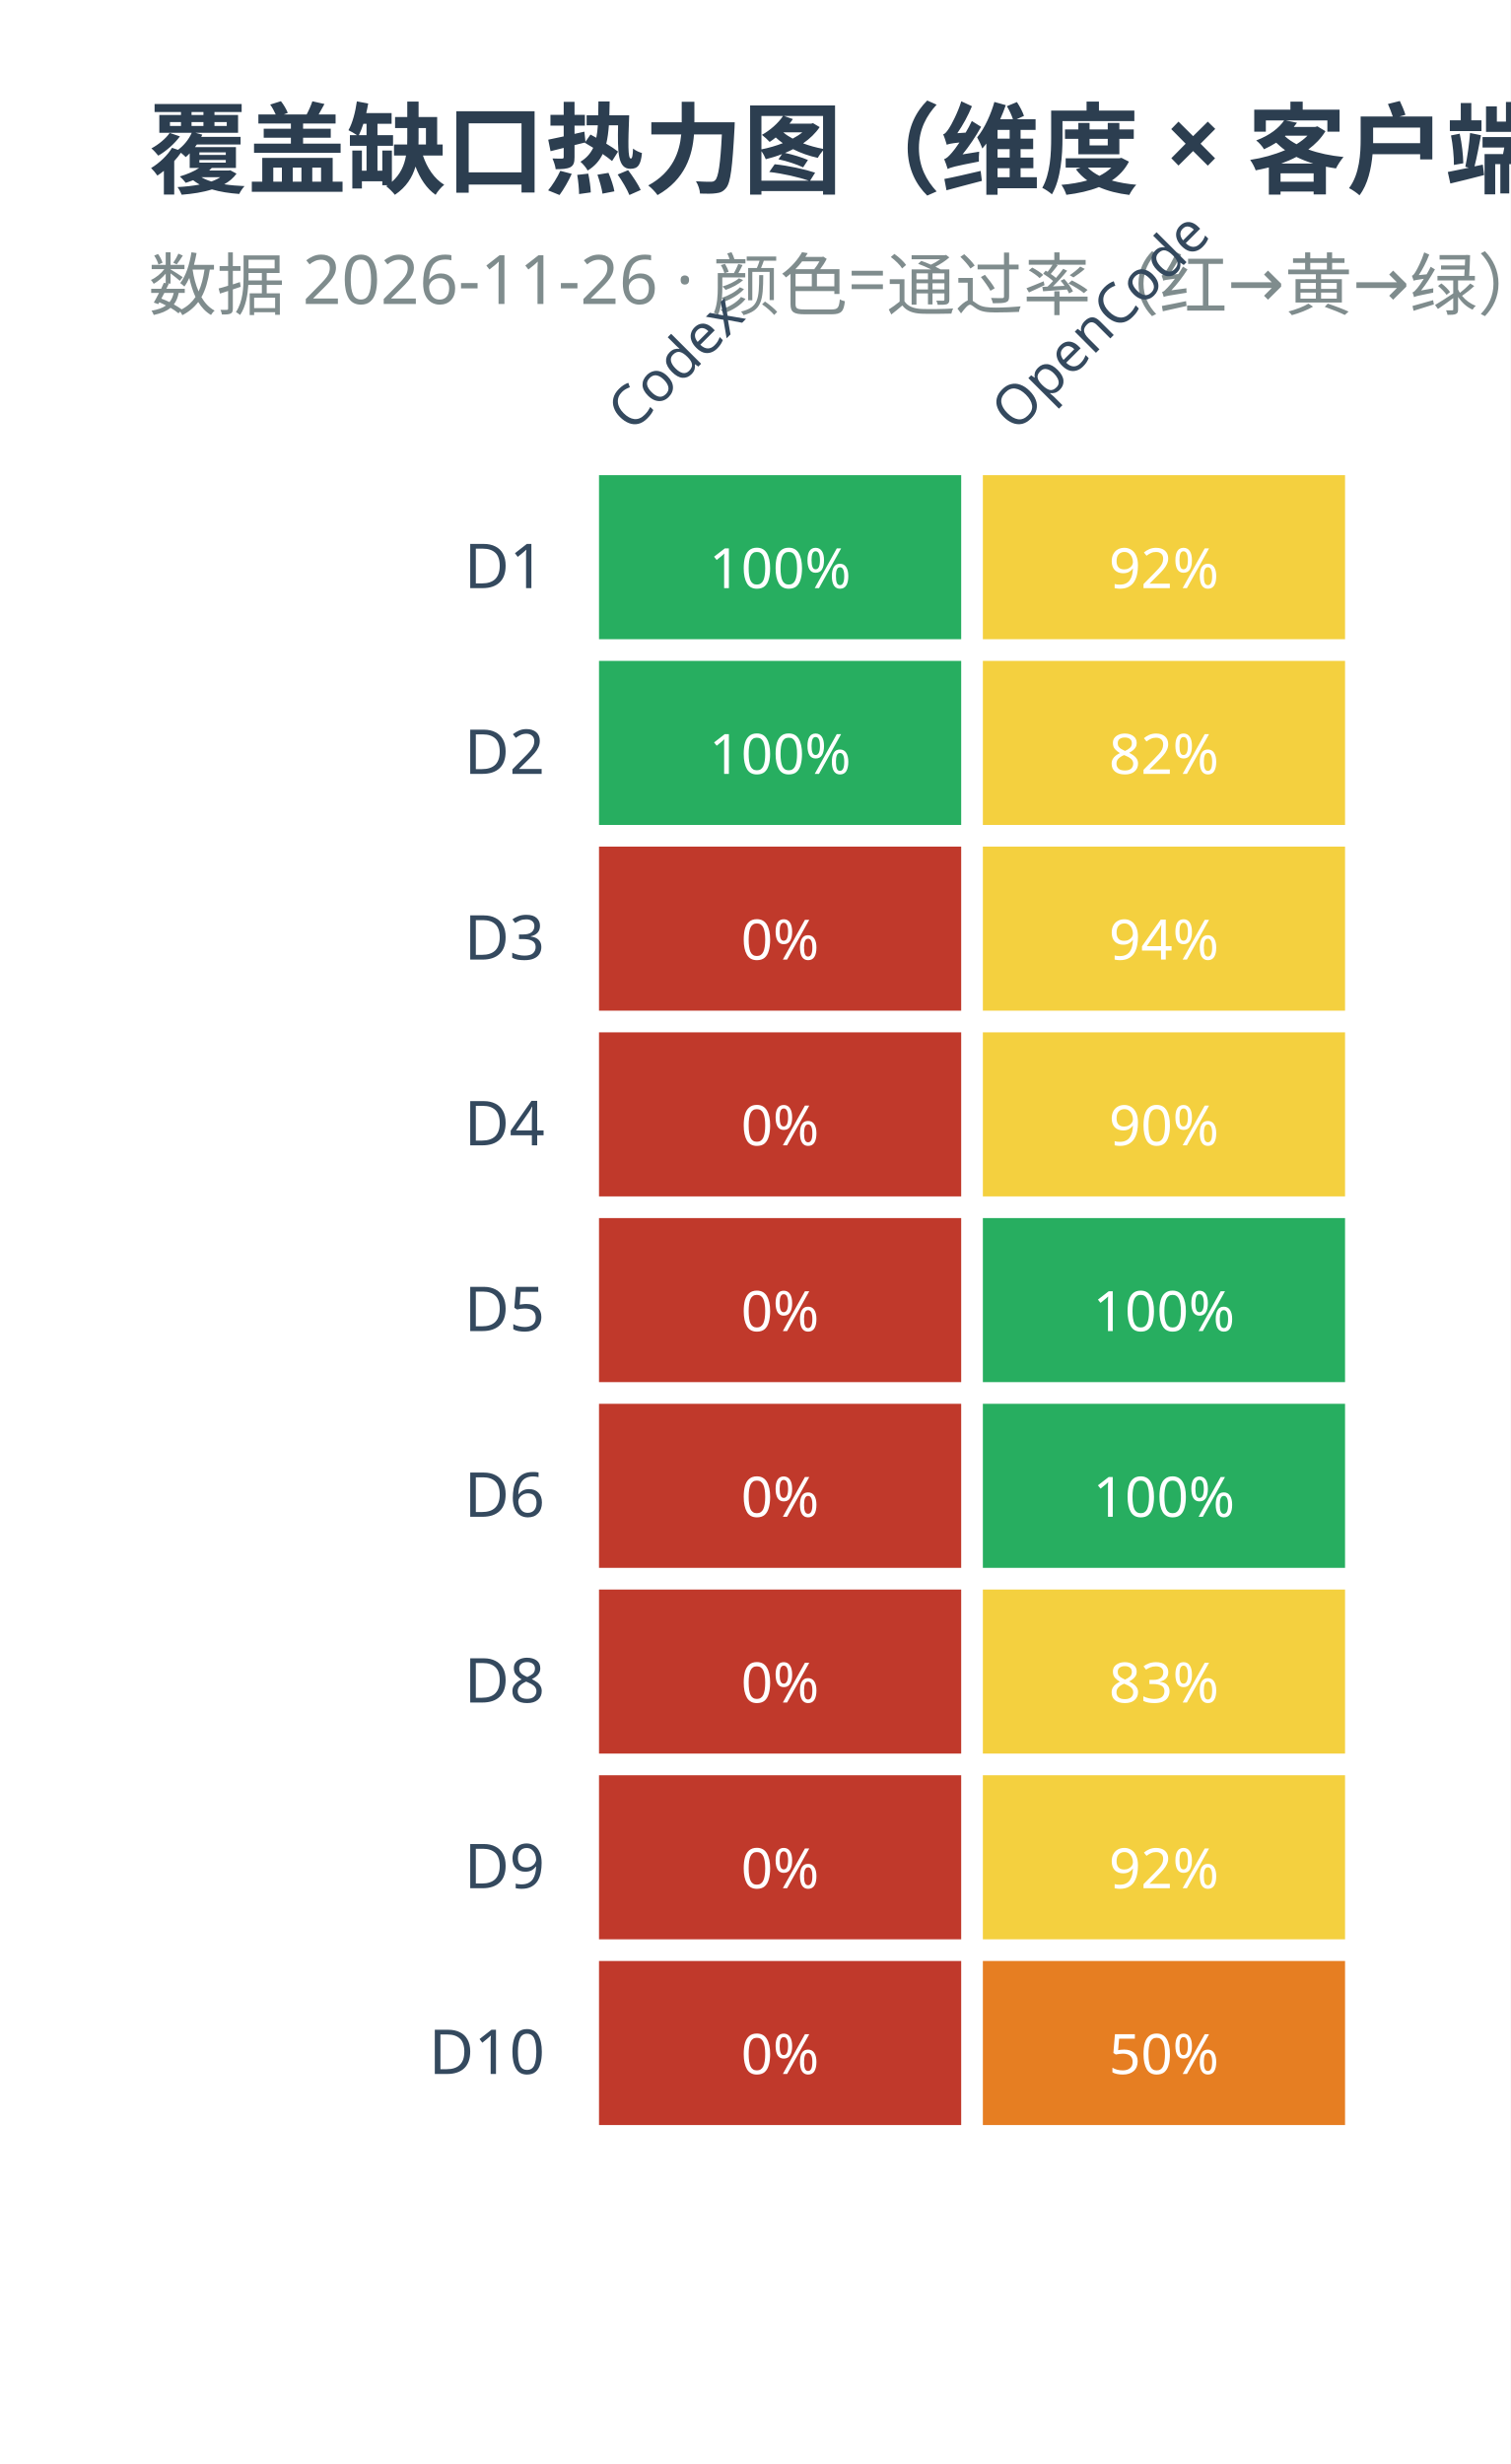
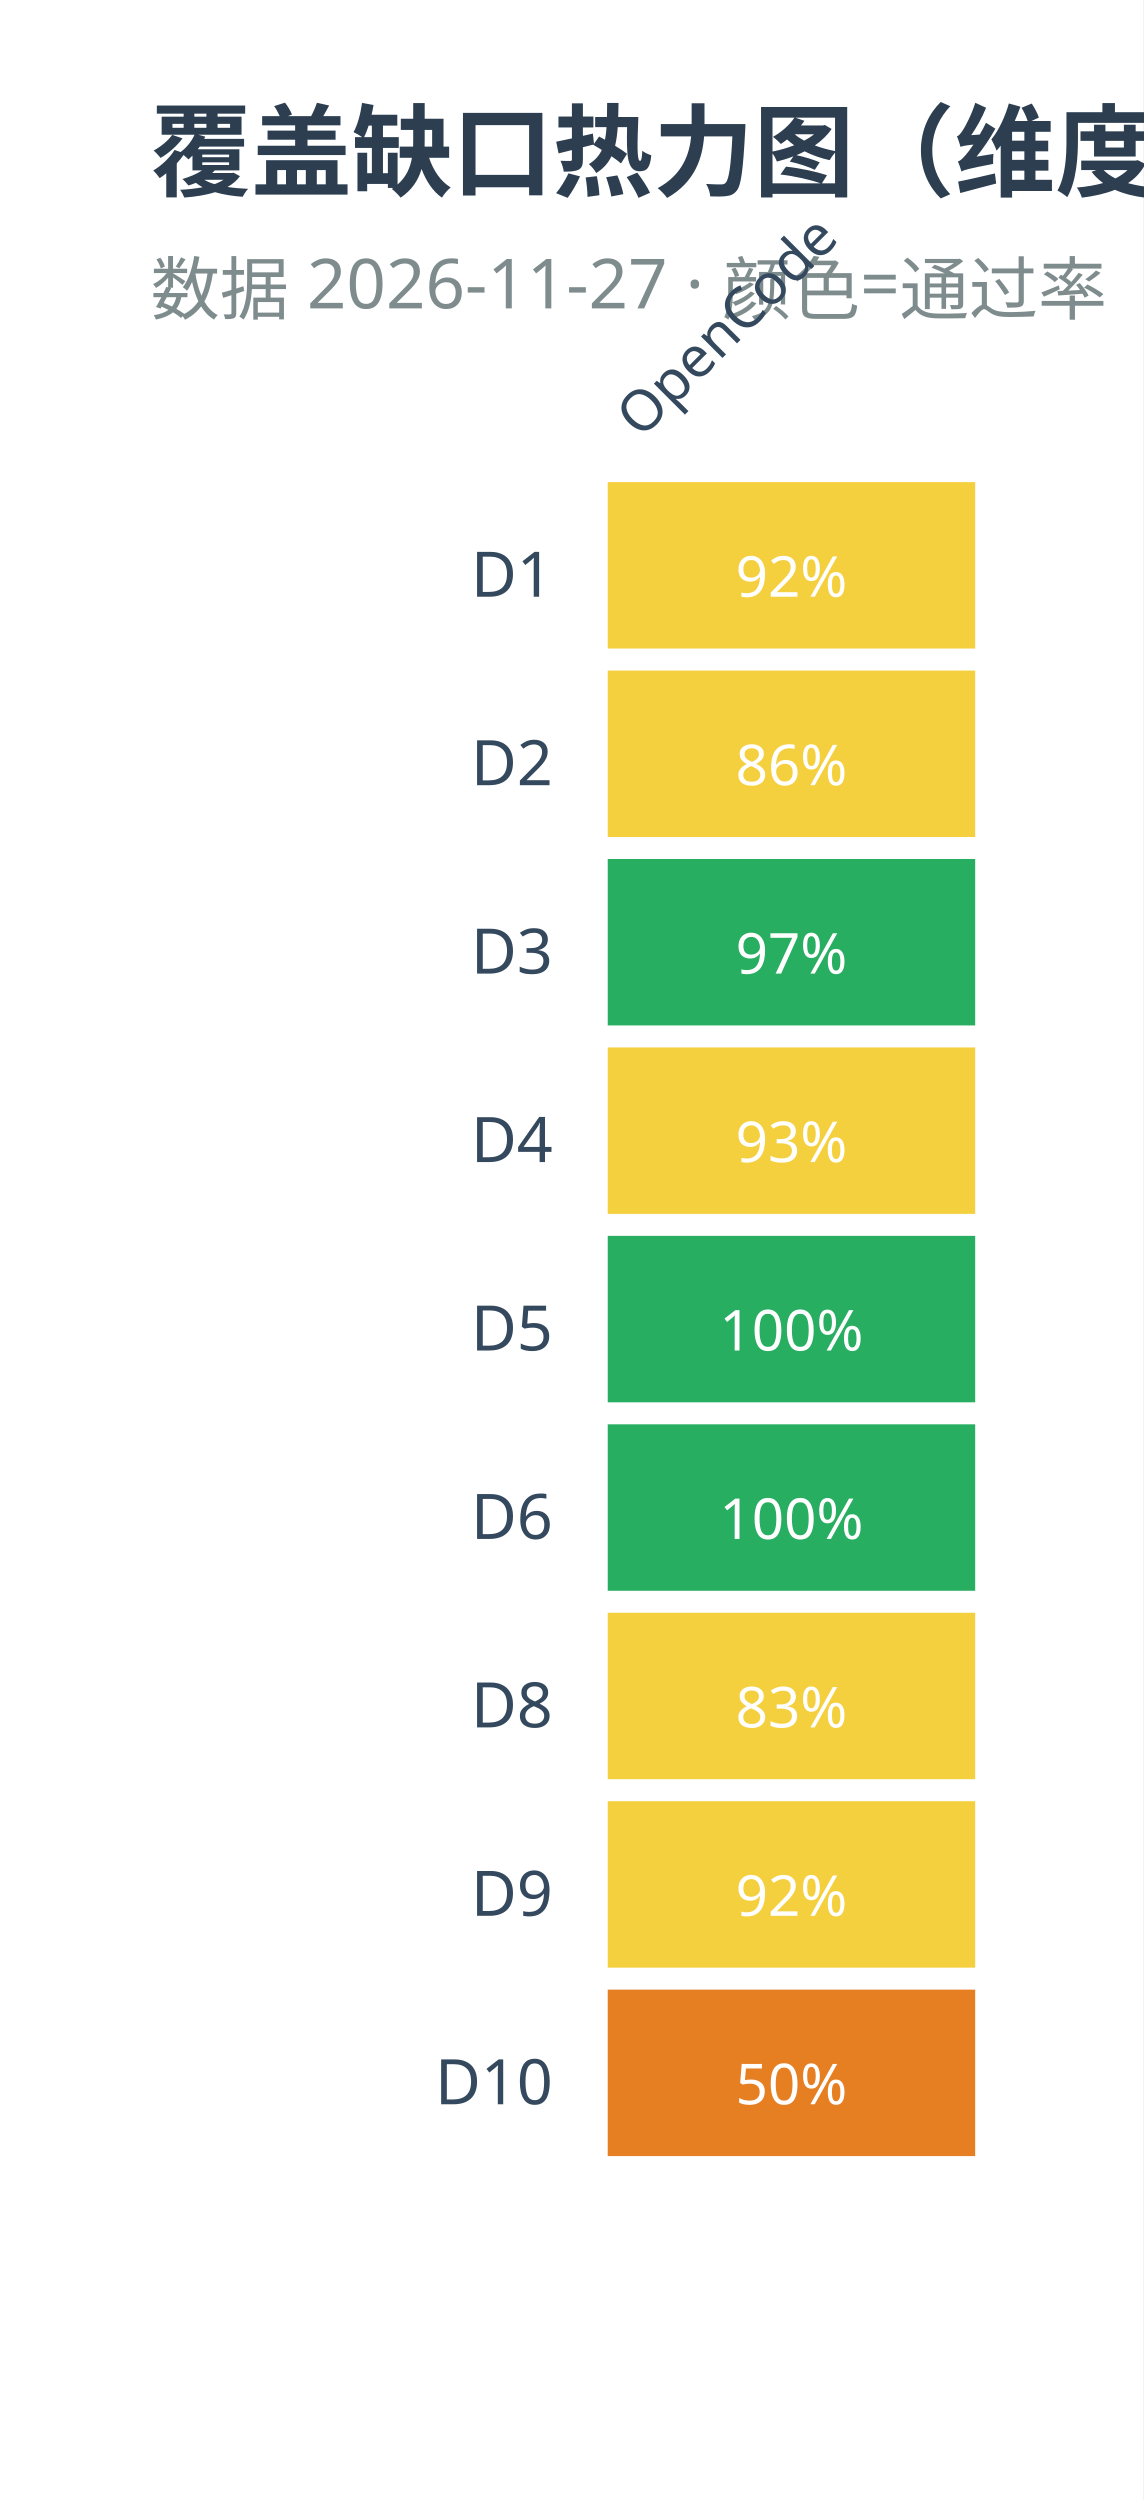
- <svg xmlns="http://www.w3.org/2000/svg" width="244" height="398" viewBox="0 0 244 398">
-   <rect width="244" height="398" fill="#ffffff" />
+ <svg xmlns="http://www.w3.org/2000/svg" width="182" height="398" viewBox="0 0 182 398">
+   <rect width="182" height="398" fill="#ffffff" />
  <text x="24" y="30" font-family="Microsoft YaHei,sans-serif" font-size="16" font-weight="bold" fill="#2c3e50">覆盖缺口热力图（维度 × 客户端）</text>
-   <text x="24" y="50" font-family="Microsoft YaHei,sans-serif" font-size="11" fill="#7f8c8d">数据 2026-11-26 · 颜色=通过率（红→黄→绿），灰=该端未覆盖</text>
-   <text x="102" y="70" font-family="Microsoft YaHei,sans-serif" font-size="9" fill="#34495e" text-anchor="start" transform="rotate(-45 102 70)">Codex</text>
-   <text x="164" y="70" font-family="Microsoft YaHei,sans-serif" font-size="9" fill="#34495e" text-anchor="start" transform="rotate(-45 164 70)">OpenCode</text>
+   <text x="24" y="50" font-family="Microsoft YaHei,sans-serif" font-size="11" fill="#7f8c8d">数据 2026-11-27 · 颜色=通过率（红→黄→绿），灰=该端未覆盖</text>
+   <text x="102" y="70" font-family="Microsoft YaHei,sans-serif" font-size="9" fill="#34495e" text-anchor="start" transform="rotate(-45 102 70)">OpenCode</text>
  <text x="88" y="95" font-family="Microsoft YaHei,sans-serif" font-size="10" fill="#34495e" text-anchor="end">D1</text>
-   <rect x="96" y="76" width="60" height="28" fill="#27ae60" stroke="#ffffff" stroke-width="1.5" />
-   <text x="126" y="95" font-family="Microsoft YaHei,sans-serif" font-size="9" fill="#ffffff" text-anchor="middle">100%</text>
-   <rect x="158" y="76" width="60" height="28" fill="#f4d03f" stroke="#ffffff" stroke-width="1.5" />
-   <text x="188" y="95" font-family="Microsoft YaHei,sans-serif" font-size="9" fill="#ffffff" text-anchor="middle">92%</text>
+   <rect x="96" y="76" width="60" height="28" fill="#f4d03f" stroke="#ffffff" stroke-width="1.5" />
+   <text x="126" y="95" font-family="Microsoft YaHei,sans-serif" font-size="9" fill="#ffffff" text-anchor="middle">92%</text>
  <text x="88" y="125" font-family="Microsoft YaHei,sans-serif" font-size="10" fill="#34495e" text-anchor="end">D2</text>
-   <rect x="96" y="106" width="60" height="28" fill="#27ae60" stroke="#ffffff" stroke-width="1.5" />
-   <text x="126" y="125" font-family="Microsoft YaHei,sans-serif" font-size="9" fill="#ffffff" text-anchor="middle">100%</text>
-   <rect x="158" y="106" width="60" height="28" fill="#f4d03f" stroke="#ffffff" stroke-width="1.5" />
-   <text x="188" y="125" font-family="Microsoft YaHei,sans-serif" font-size="9" fill="#ffffff" text-anchor="middle">82%</text>
+   <rect x="96" y="106" width="60" height="28" fill="#f4d03f" stroke="#ffffff" stroke-width="1.5" />
+   <text x="126" y="125" font-family="Microsoft YaHei,sans-serif" font-size="9" fill="#ffffff" text-anchor="middle">86%</text>
  <text x="88" y="155" font-family="Microsoft YaHei,sans-serif" font-size="10" fill="#34495e" text-anchor="end">D3</text>
-   <rect x="96" y="136" width="60" height="28" fill="#c0392b" stroke="#ffffff" stroke-width="1.5" />
-   <text x="126" y="155" font-family="Microsoft YaHei,sans-serif" font-size="9" fill="#ffffff" text-anchor="middle">0%</text>
-   <rect x="158" y="136" width="60" height="28" fill="#f4d03f" stroke="#ffffff" stroke-width="1.5" />
-   <text x="188" y="155" font-family="Microsoft YaHei,sans-serif" font-size="9" fill="#ffffff" text-anchor="middle">94%</text>
+   <rect x="96" y="136" width="60" height="28" fill="#27ae60" stroke="#ffffff" stroke-width="1.5" />
+   <text x="126" y="155" font-family="Microsoft YaHei,sans-serif" font-size="9" fill="#ffffff" text-anchor="middle">97%</text>
  <text x="88" y="185" font-family="Microsoft YaHei,sans-serif" font-size="10" fill="#34495e" text-anchor="end">D4</text>
-   <rect x="96" y="166" width="60" height="28" fill="#c0392b" stroke="#ffffff" stroke-width="1.5" />
-   <text x="126" y="185" font-family="Microsoft YaHei,sans-serif" font-size="9" fill="#ffffff" text-anchor="middle">0%</text>
-   <rect x="158" y="166" width="60" height="28" fill="#f4d03f" stroke="#ffffff" stroke-width="1.5" />
-   <text x="188" y="185" font-family="Microsoft YaHei,sans-serif" font-size="9" fill="#ffffff" text-anchor="middle">90%</text>
+   <rect x="96" y="166" width="60" height="28" fill="#f4d03f" stroke="#ffffff" stroke-width="1.5" />
+   <text x="126" y="185" font-family="Microsoft YaHei,sans-serif" font-size="9" fill="#ffffff" text-anchor="middle">93%</text>
  <text x="88" y="215" font-family="Microsoft YaHei,sans-serif" font-size="10" fill="#34495e" text-anchor="end">D5</text>
-   <rect x="96" y="196" width="60" height="28" fill="#c0392b" stroke="#ffffff" stroke-width="1.5" />
-   <text x="126" y="215" font-family="Microsoft YaHei,sans-serif" font-size="9" fill="#ffffff" text-anchor="middle">0%</text>
-   <rect x="158" y="196" width="60" height="28" fill="#27ae60" stroke="#ffffff" stroke-width="1.5" />
-   <text x="188" y="215" font-family="Microsoft YaHei,sans-serif" font-size="9" fill="#ffffff" text-anchor="middle">100%</text>
+   <rect x="96" y="196" width="60" height="28" fill="#27ae60" stroke="#ffffff" stroke-width="1.5" />
+   <text x="126" y="215" font-family="Microsoft YaHei,sans-serif" font-size="9" fill="#ffffff" text-anchor="middle">100%</text>
  <text x="88" y="245" font-family="Microsoft YaHei,sans-serif" font-size="10" fill="#34495e" text-anchor="end">D6</text>
-   <rect x="96" y="226" width="60" height="28" fill="#c0392b" stroke="#ffffff" stroke-width="1.5" />
-   <text x="126" y="245" font-family="Microsoft YaHei,sans-serif" font-size="9" fill="#ffffff" text-anchor="middle">0%</text>
-   <rect x="158" y="226" width="60" height="28" fill="#27ae60" stroke="#ffffff" stroke-width="1.5" />
-   <text x="188" y="245" font-family="Microsoft YaHei,sans-serif" font-size="9" fill="#ffffff" text-anchor="middle">100%</text>
+   <rect x="96" y="226" width="60" height="28" fill="#27ae60" stroke="#ffffff" stroke-width="1.5" />
+   <text x="126" y="245" font-family="Microsoft YaHei,sans-serif" font-size="9" fill="#ffffff" text-anchor="middle">100%</text>
  <text x="88" y="275" font-family="Microsoft YaHei,sans-serif" font-size="10" fill="#34495e" text-anchor="end">D8</text>
-   <rect x="96" y="256" width="60" height="28" fill="#c0392b" stroke="#ffffff" stroke-width="1.5" />
-   <text x="126" y="275" font-family="Microsoft YaHei,sans-serif" font-size="9" fill="#ffffff" text-anchor="middle">0%</text>
-   <rect x="158" y="256" width="60" height="28" fill="#f4d03f" stroke="#ffffff" stroke-width="1.5" />
-   <text x="188" y="275" font-family="Microsoft YaHei,sans-serif" font-size="9" fill="#ffffff" text-anchor="middle">83%</text>
+   <rect x="96" y="256" width="60" height="28" fill="#f4d03f" stroke="#ffffff" stroke-width="1.5" />
+   <text x="126" y="275" font-family="Microsoft YaHei,sans-serif" font-size="9" fill="#ffffff" text-anchor="middle">83%</text>
  <text x="88" y="305" font-family="Microsoft YaHei,sans-serif" font-size="10" fill="#34495e" text-anchor="end">D9</text>
-   <rect x="96" y="286" width="60" height="28" fill="#c0392b" stroke="#ffffff" stroke-width="1.5" />
-   <text x="126" y="305" font-family="Microsoft YaHei,sans-serif" font-size="9" fill="#ffffff" text-anchor="middle">0%</text>
-   <rect x="158" y="286" width="60" height="28" fill="#f4d03f" stroke="#ffffff" stroke-width="1.5" />
-   <text x="188" y="305" font-family="Microsoft YaHei,sans-serif" font-size="9" fill="#ffffff" text-anchor="middle">92%</text>
+   <rect x="96" y="286" width="60" height="28" fill="#f4d03f" stroke="#ffffff" stroke-width="1.5" />
+   <text x="126" y="305" font-family="Microsoft YaHei,sans-serif" font-size="9" fill="#ffffff" text-anchor="middle">92%</text>
  <text x="88" y="335" font-family="Microsoft YaHei,sans-serif" font-size="10" fill="#34495e" text-anchor="end">D10</text>
-   <rect x="96" y="316" width="60" height="28" fill="#c0392b" stroke="#ffffff" stroke-width="1.5" />
-   <text x="126" y="335" font-family="Microsoft YaHei,sans-serif" font-size="9" fill="#ffffff" text-anchor="middle">0%</text>
-   <rect x="158" y="316" width="60" height="28" fill="#e67e22" stroke="#ffffff" stroke-width="1.5" />
-   <text x="188" y="335" font-family="Microsoft YaHei,sans-serif" font-size="9" fill="#ffffff" text-anchor="middle">50%</text>
+   <rect x="96" y="316" width="60" height="28" fill="#e67e22" stroke="#ffffff" stroke-width="1.5" />
+   <text x="126" y="335" font-family="Microsoft YaHei,sans-serif" font-size="9" fill="#ffffff" text-anchor="middle">50%</text>
</svg>
